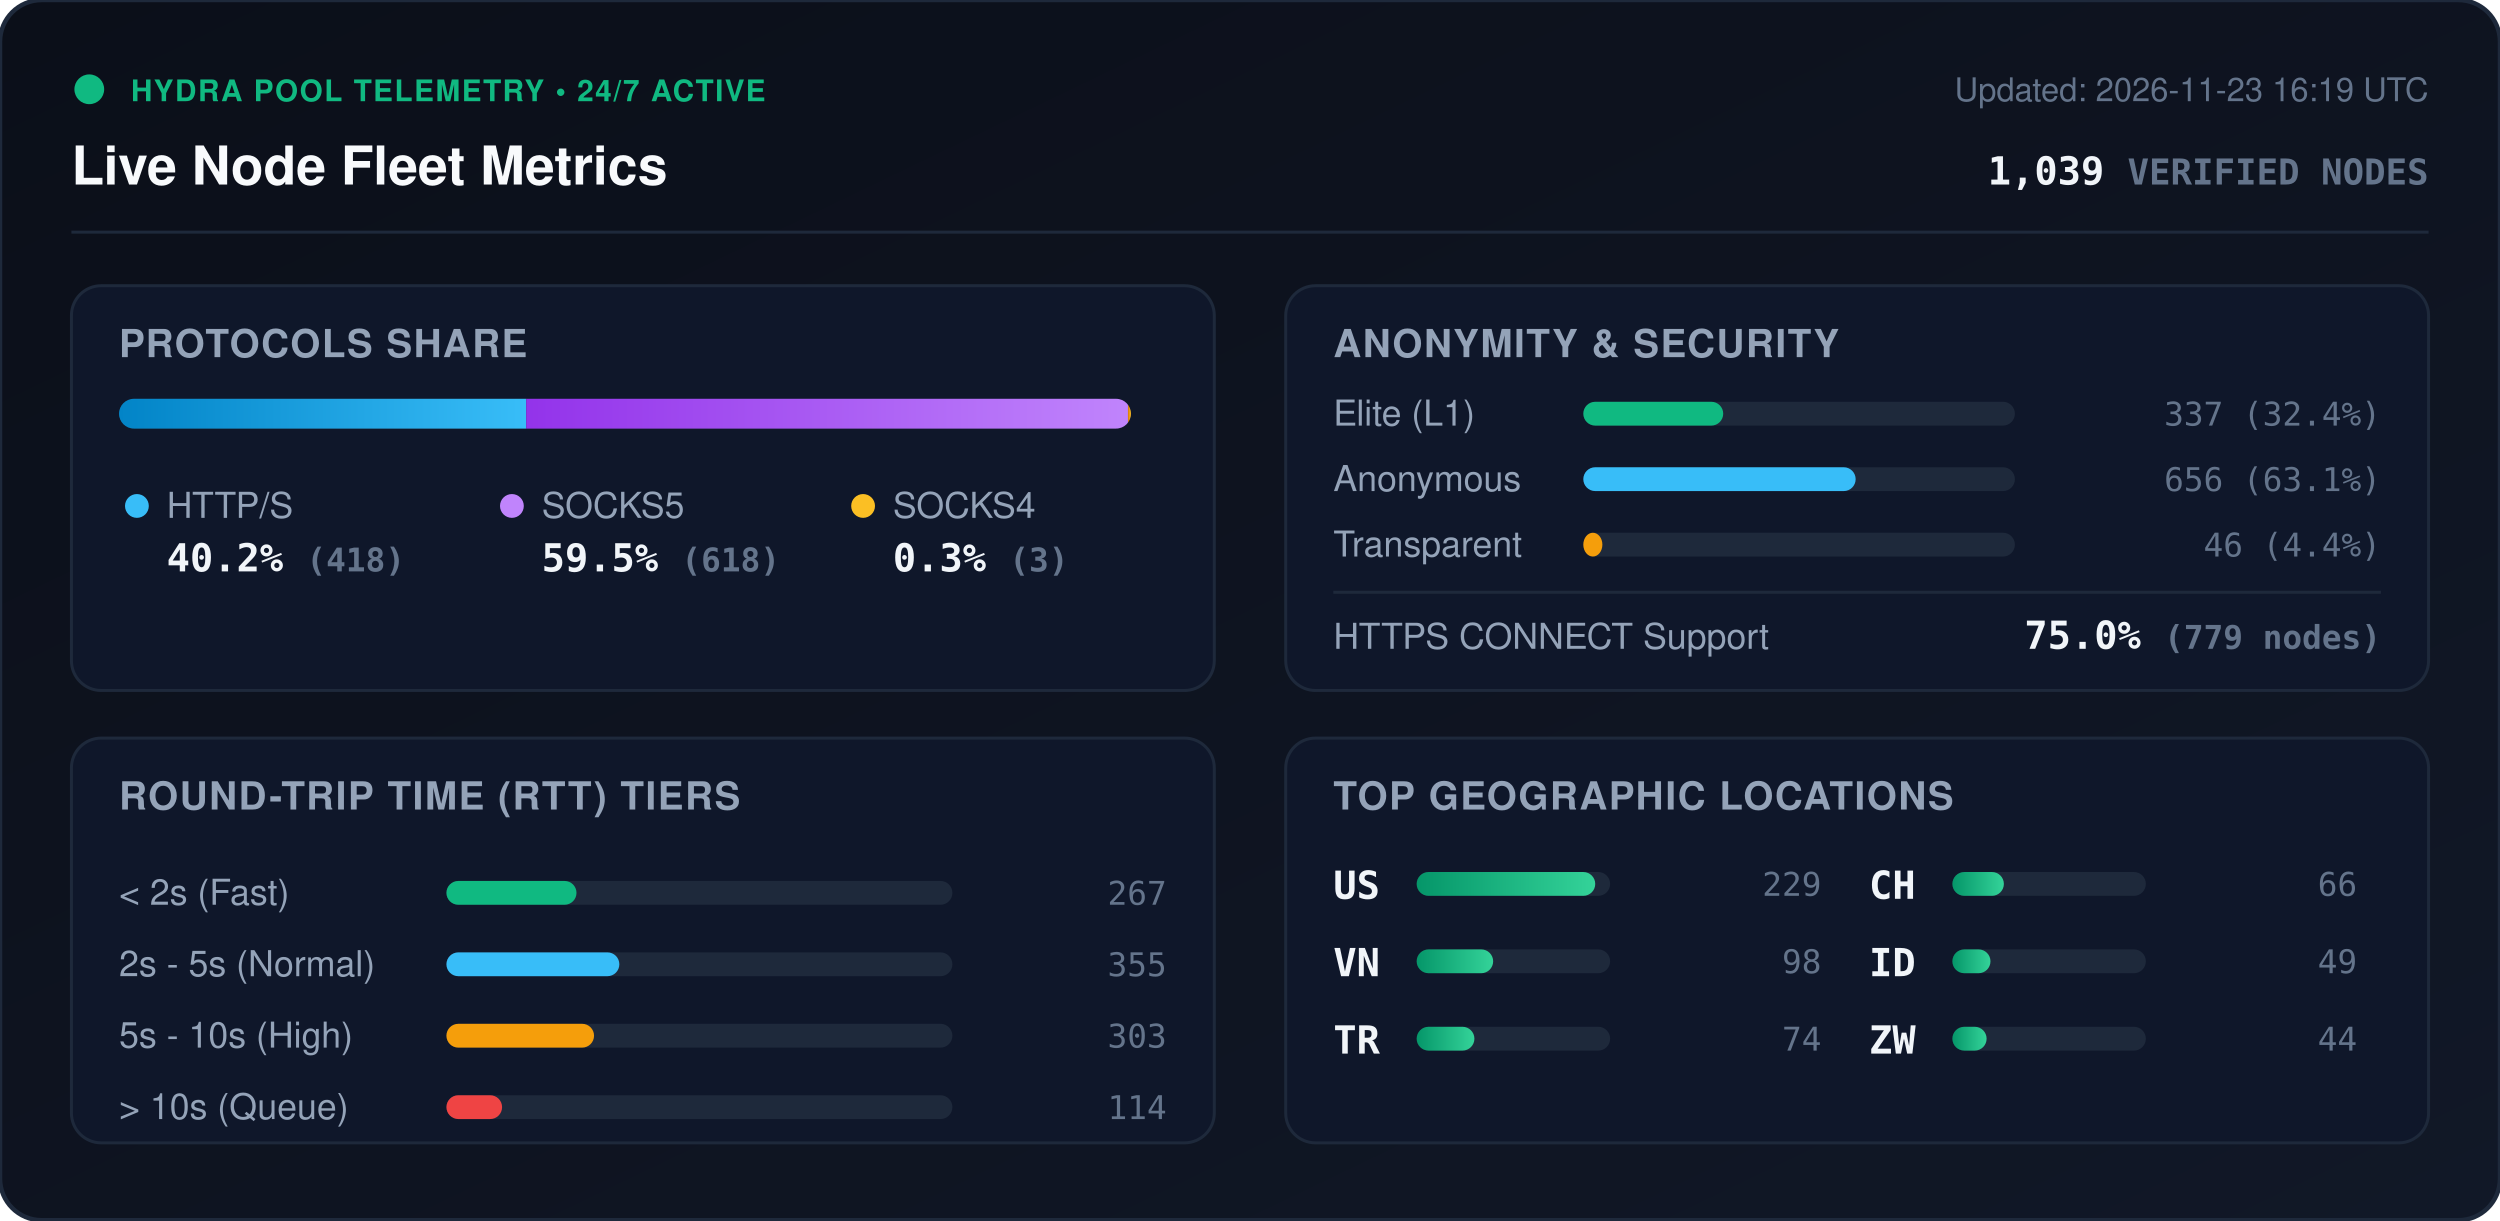
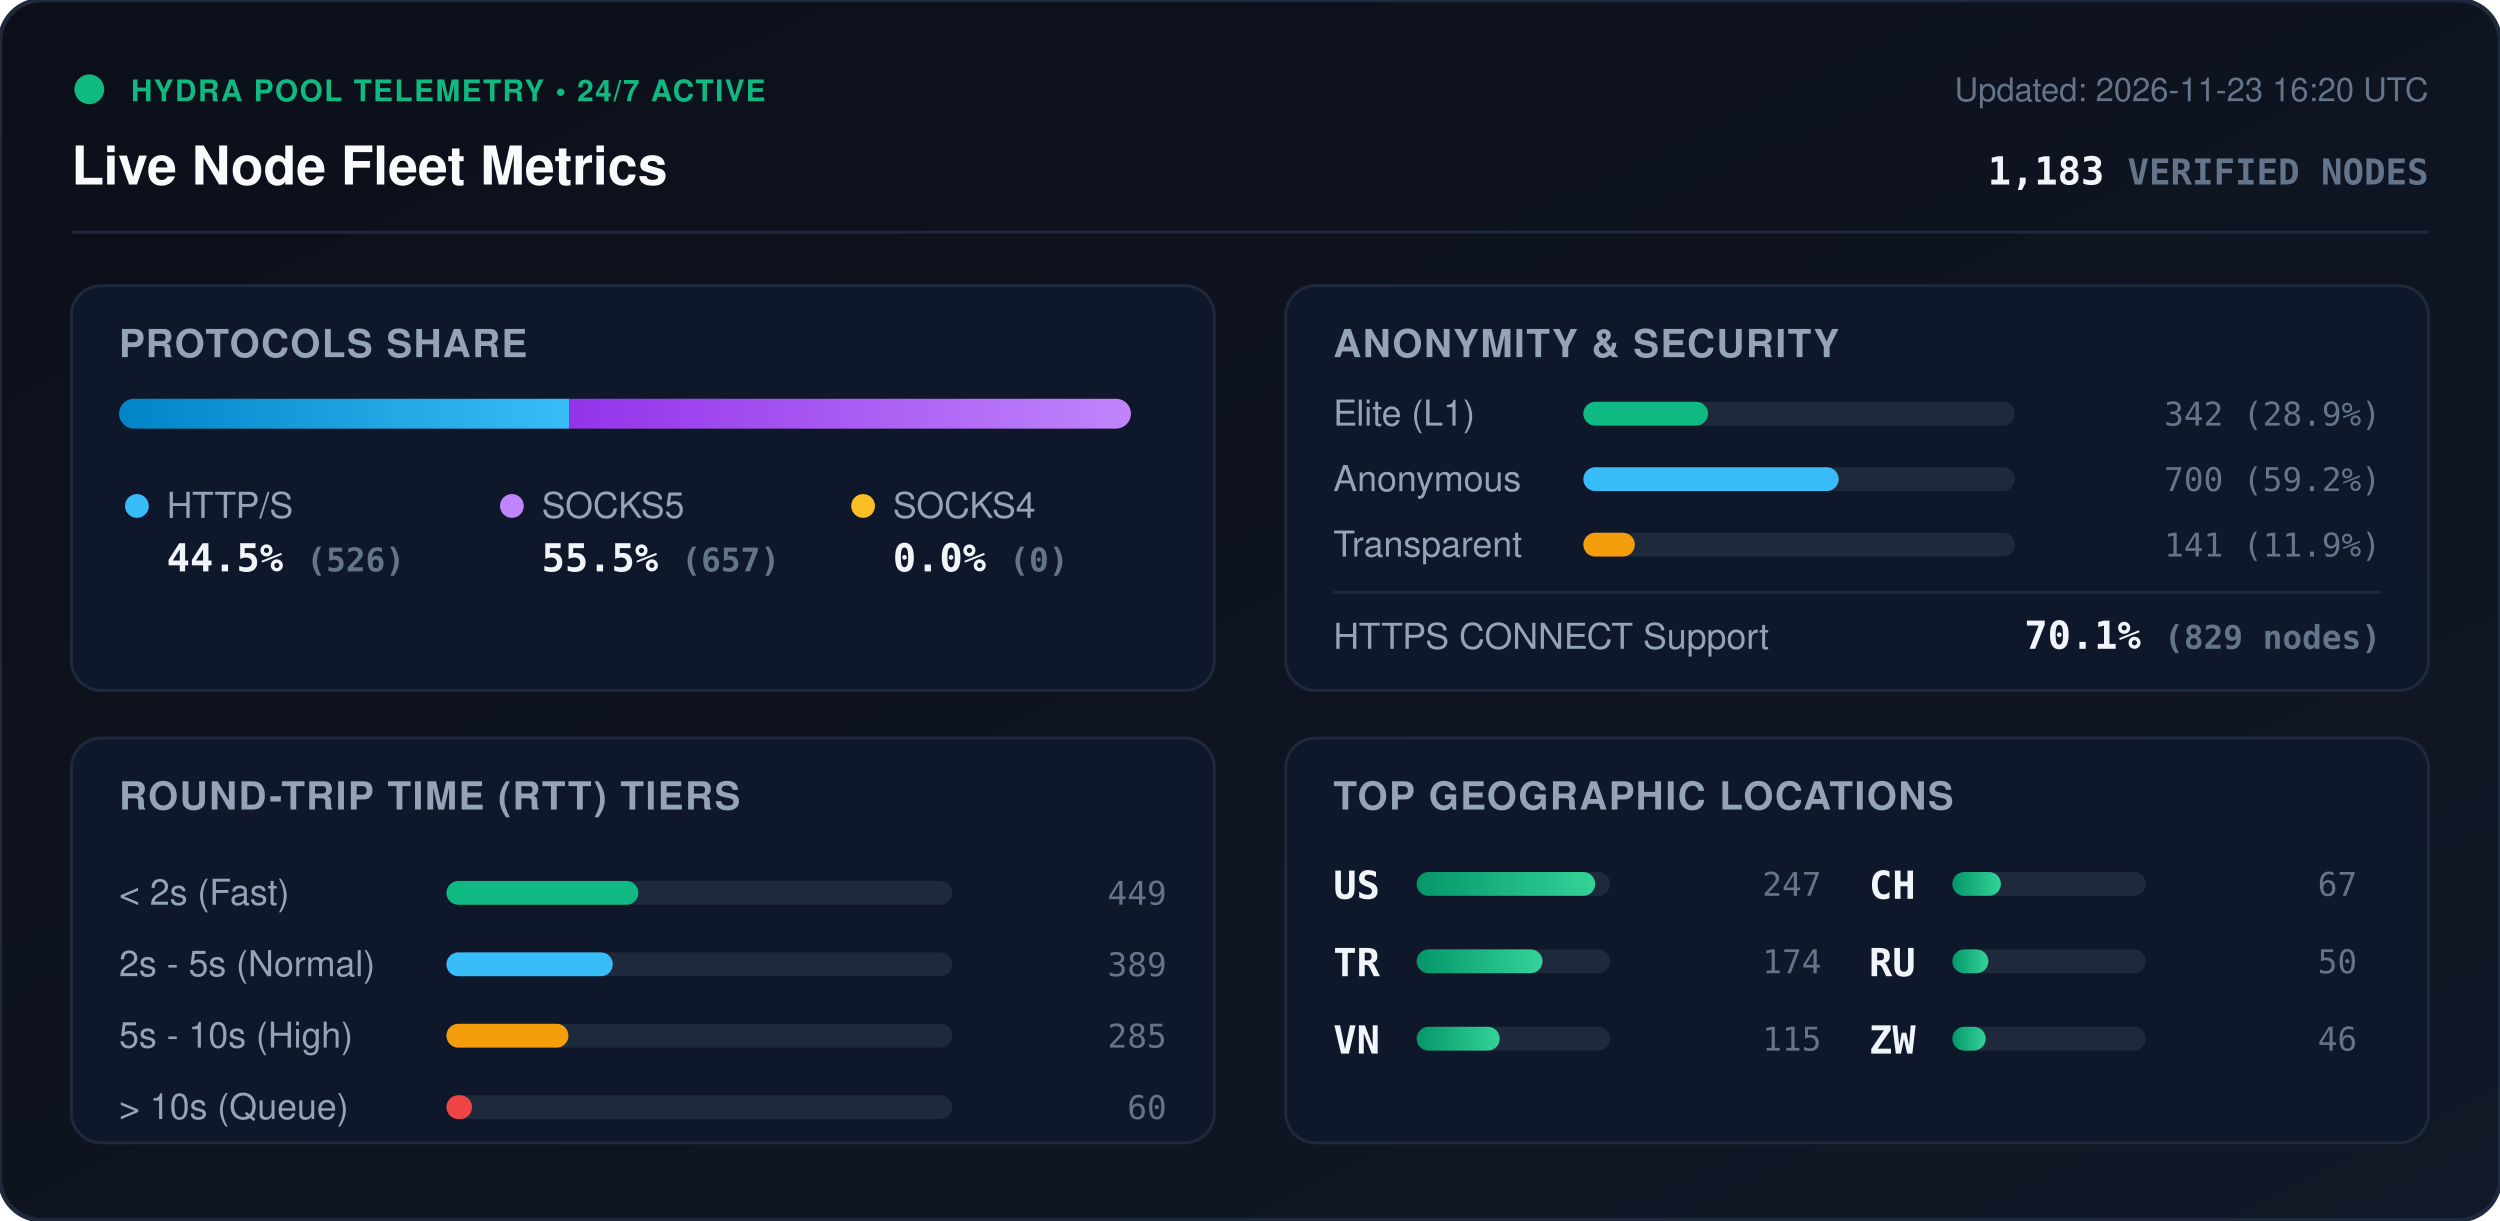
<svg xmlns="http://www.w3.org/2000/svg" viewBox="0 0 840 410" width="840" height="410" style="max-width: 100%; height: auto;">
  <defs>
    <linearGradient id="bg" x1="0%" y1="0%" x2="100%" y2="100%">
      <stop offset="0%" stop-color="#0b0f19" />
      <stop offset="100%" stop-color="#111827" />
    </linearGradient>
    <linearGradient id="bar-http" x1="0%" y1="0%" x2="100%" y2="0%">
      <stop offset="0%" stop-color="#0284c7" />
      <stop offset="100%" stop-color="#38bdf8" />
    </linearGradient>
    <linearGradient id="bar-socks5" x1="0%" y1="0%" x2="100%" y2="0%">
      <stop offset="0%" stop-color="#9333ea" />
      <stop offset="100%" stop-color="#c084fc" />
    </linearGradient>
    <linearGradient id="bar-socks4" x1="0%" y1="0%" x2="100%" y2="0%">
      <stop offset="0%" stop-color="#d97706" />
      <stop offset="100%" stop-color="#fbbf24" />
    </linearGradient>
    <linearGradient id="bar-green" x1="0%" y1="0%" x2="100%" y2="0%">
      <stop offset="0%" stop-color="#059669" />
      <stop offset="100%" stop-color="#34d399" />
    </linearGradient>
    <clipPath id="prog-track-clip">
      <rect width="340.0" height="10" rx="5" />
    </clipPath>
    <style>
      .title { font: 700 18px -apple-system, BlinkMacSystemFont, 'Segoe UI', Helvetica, Arial, sans-serif; fill: #f8fafc; }
      .sub { font: 500 11px -apple-system, BlinkMacSystemFont, 'Segoe UI', Helvetica, Arial, sans-serif; fill: #64748b; }
      .section-hdr { font: 600 13px -apple-system, BlinkMacSystemFont, 'Segoe UI', Helvetica, Arial, sans-serif; fill: #94a3b8; letter-spacing: 0.5px; }
      .metric-val { font: 700 13px -apple-system, BlinkMacSystemFont, 'Segoe UI', Helvetica, Arial, sans-serif; fill: #f1f5f9; }
      .metric-lbl { font: 500 12px -apple-system, BlinkMacSystemFont, 'Segoe UI', Helvetica, Arial, sans-serif; fill: #94a3b8; }
      .badge-txt { font: 700 10px -apple-system, BlinkMacSystemFont, 'Segoe UI', Helvetica, Arial, sans-serif; fill: #10b981; letter-spacing: 0.5px; }
      .mono { font-family: ui-monospace, SFMono-Regular, Menlo, Monaco, Consolas, monospace; }
      .pulse { animation: beacon 2s infinite ease-in-out; }
      @keyframes beacon { 0%, 100% { opacity: 1; } 50% { opacity: 0.35; } }
    </style>
  </defs>
  <rect width="840" height="410" rx="14" fill="url(#bg)" stroke="#1e293b" stroke-width="1.5" />
  <g transform="translate(24, 24)">
    <circle cx="6" cy="6" r="5" fill="#10b981" class="pulse" />
    <text x="20" y="10" class="badge-txt">HYDRA POOL TELEMETRY • 24/7 ACTIVE</text>
    <text x="0" y="38" class="title">Live Node Fleet Metrics</text>
-     <text x="792" y="10" text-anchor="end" class="sub">Updated: 2026-11-23 16:19 UTC</text>
-     <text x="792" y="38" text-anchor="end" class="metric-val mono" fill="#38bdf8">1,039 <tspan font-size="12" fill="#64748b">VERIFIED NODES</tspan>
+     <text x="792" y="10" text-anchor="end" class="sub">Updated: 2026-11-23 16:20 UTC</text>
+     <text x="792" y="38" text-anchor="end" class="metric-val mono" fill="#38bdf8">1,183 <tspan font-size="12" fill="#64748b">VERIFIED NODES</tspan>
    </text>
  </g>
  <line x1="24" y1="78" x2="816" y2="78" stroke="#1e293b" stroke-width="1" />
  <g transform="translate(24, 96)">
    <rect width="384" height="136" rx="10" fill="#0f172a" stroke="#1e293b" />
    <text x="16" y="24" class="section-hdr">PROTOCOLS SHARE</text>
    <g transform="translate(16, 38)">
      <rect width="340.0" height="10" rx="5" fill="#1e293b" />
      <g clip-path="url(#prog-track-clip)">
-         <rect x="0" width="136.8" height="10" fill="url(#bar-http)" />
-         <rect x="136.8" width="202.2" height="10" fill="url(#bar-socks5)" />
-         <rect x="339.0" width="1.0" height="10" fill="url(#bar-socks4)" />
+         <rect x="0" width="151.2" height="10" fill="url(#bar-http)" />
+         <rect x="151.2" width="188.8" height="10" fill="url(#bar-socks5)" />
+         <rect x="340.0" width="0.0" height="10" fill="url(#bar-socks4)" />
      </g>
    </g>
    <g transform="translate(16, 68)">
      <circle cx="6" cy="6" r="4" fill="#38bdf8" />
      <text x="16" y="10" class="metric-lbl">HTTP/S</text>
-       <text x="16" y="28" class="metric-val mono">40.2% <tspan font-size="11" fill="#64748b">(418)</tspan>
+       <text x="16" y="28" class="metric-val mono">44.5% <tspan font-size="11" fill="#64748b">(526)</tspan>
      </text>
      <circle cx="132" cy="6" r="4" fill="#c084fc" />
      <text x="142" y="10" class="metric-lbl">SOCKS5</text>
-       <text x="142" y="28" class="metric-val mono">59.5% <tspan font-size="11" fill="#64748b">(618)</tspan>
+       <text x="142" y="28" class="metric-val mono">55.5% <tspan font-size="11" fill="#64748b">(657)</tspan>
      </text>
      <circle cx="250" cy="6" r="4" fill="#fbbf24" />
      <text x="260" y="10" class="metric-lbl">SOCKS4</text>
-       <text x="260" y="28" class="metric-val mono">0.3% <tspan font-size="11" fill="#64748b">(3)</tspan>
+       <text x="260" y="28" class="metric-val mono">0.0% <tspan font-size="11" fill="#64748b">(0)</tspan>
      </text>
    </g>
  </g>
  <g transform="translate(432, 96)">
    <rect width="384" height="136" rx="10" fill="#0f172a" stroke="#1e293b" />
    <text x="16" y="24" class="section-hdr">ANONYMITY &amp; SECURITY</text>
    <text x="16" y="47" class="metric-lbl">Elite (L1)</text>
    <rect x="100" y="39" width="145.0" height="8" rx="4" fill="#1e293b" />
-     <rect x="100" y="39" width="47.0" height="8" rx="4" fill="#10b981" />
-     <text x="368" y="47" text-anchor="end" class="mono sub" fill="#e2e8f0">337 (32.4%)</text>
+     <rect x="100" y="39" width="41.9" height="8" rx="4" fill="#10b981" />
+     <text x="368" y="47" text-anchor="end" class="mono sub" fill="#e2e8f0">342 (28.9%)</text>
    <text x="16" y="69" class="metric-lbl">Anonymous</text>
    <rect x="100" y="61" width="145.0" height="8" rx="4" fill="#1e293b" />
-     <rect x="100" y="61" width="91.5" height="8" rx="4" fill="#38bdf8" />
-     <text x="368" y="69" text-anchor="end" class="mono sub" fill="#e2e8f0">656 (63.1%)</text>
+     <rect x="100" y="61" width="85.8" height="8" rx="4" fill="#38bdf8" />
+     <text x="368" y="69" text-anchor="end" class="mono sub" fill="#e2e8f0">700 (59.2%)</text>
    <text x="16" y="91" class="metric-lbl">Transparent</text>
    <rect x="100" y="83" width="145.0" height="8" rx="4" fill="#1e293b" />
-     <rect x="100" y="83" width="6.4" height="8" rx="4" fill="#f59e0b" />
-     <text x="368" y="91" text-anchor="end" class="mono sub" fill="#e2e8f0">46 (4.4%)</text>
+     <rect x="100" y="83" width="17.3" height="8" rx="4" fill="#f59e0b" />
+     <text x="368" y="91" text-anchor="end" class="mono sub" fill="#e2e8f0">141 (11.9%)</text>
    <line x1="16" y1="103" x2="368" y2="103" stroke="#1e293b" stroke-width="1" />
    <text x="16" y="122" class="metric-lbl">HTTPS CONNECT Support</text>
-     <text x="368" y="122" text-anchor="end" class="metric-val mono" fill="#34d399">75.0% <tspan font-size="11" fill="#64748b">(779 nodes)</tspan>
+     <text x="368" y="122" text-anchor="end" class="metric-val mono" fill="#34d399">70.1% <tspan font-size="11" fill="#64748b">(829 nodes)</tspan>
    </text>
  </g>
  <g transform="translate(24, 248)">
    <rect width="384" height="136" rx="10" fill="#0f172a" stroke="#1e293b" />
    <text x="16" y="24" class="section-hdr">ROUND-TRIP TIME (RTT) TIERS</text>
    <g transform="translate(16, 42)">
      <text x="0" y="14" class="metric-lbl">&lt; 2s (Fast)</text>
      <rect x="110" y="6" width="170" height="8" rx="4" fill="#1e293b" />
-       <rect x="110" y="6" width="43.7" height="8" rx="4" fill="#10b981" />
-       <text x="352" y="14" text-anchor="end" class="mono sub">267</text>
+       <rect x="110" y="6" width="64.5" height="8" rx="4" fill="#10b981" />
+       <text x="352" y="14" text-anchor="end" class="mono sub">449</text>
      <text x="0" y="38" class="metric-lbl">2s - 5s (Normal)</text>
      <rect x="110" y="30" width="170" height="8" rx="4" fill="#1e293b" />
-       <rect x="110" y="30" width="58.1" height="8" rx="4" fill="#38bdf8" />
-       <text x="352" y="38" text-anchor="end" class="mono sub">355</text>
+       <rect x="110" y="30" width="55.9" height="8" rx="4" fill="#38bdf8" />
+       <text x="352" y="38" text-anchor="end" class="mono sub">389</text>
      <text x="0" y="62" class="metric-lbl">5s - 10s (High)</text>
      <rect x="110" y="54" width="170" height="8" rx="4" fill="#1e293b" />
-       <rect x="110" y="54" width="49.6" height="8" rx="4" fill="#f59e0b" />
-       <text x="352" y="62" text-anchor="end" class="mono sub">303</text>
+       <rect x="110" y="54" width="41.0" height="8" rx="4" fill="#f59e0b" />
+       <text x="352" y="62" text-anchor="end" class="mono sub">285</text>
      <text x="0" y="86" class="metric-lbl">&gt; 10s (Queue)</text>
      <rect x="110" y="78" width="170" height="8" rx="4" fill="#1e293b" />
-       <rect x="110" y="78" width="18.7" height="8" rx="4" fill="#ef4444" />
-       <text x="352" y="86" text-anchor="end" class="mono sub">114</text>
+       <rect x="110" y="78" width="8.6" height="8" rx="4" fill="#ef4444" />
+       <text x="352" y="86" text-anchor="end" class="mono sub">60</text>
    </g>
  </g>
  <g transform="translate(432, 248)">
    <rect width="384" height="136" rx="10" fill="#0f172a" stroke="#1e293b" />
    <text x="16" y="24" class="section-hdr">TOP GEOGRAPHIC LOCATIONS</text>
    <g transform="translate(16, 42)">
      <g transform="translate(0, 0)">
        <text x="0" y="12" class="mono metric-val" font-size="12">US</text>
        <rect x="28" y="3" width="65" height="8" rx="4" fill="#1e293b" />
        <rect x="28" y="3" width="60.0" height="8" rx="4" fill="url(#bar-green)" />
-         <text x="164" y="11" text-anchor="end" class="mono sub">229</text>
+         <text x="164" y="11" text-anchor="end" class="mono sub">247</text>
      </g>
      <g transform="translate(0, 26)">
+         <text x="0" y="12" class="mono metric-val" font-size="12">TR</text>
+         <rect x="28" y="3" width="65" height="8" rx="4" fill="#1e293b" />
+         <rect x="28" y="3" width="42.3" height="8" rx="4" fill="url(#bar-green)" />
+         <text x="164" y="11" text-anchor="end" class="mono sub">174</text>
+       </g>
+       <g transform="translate(0, 52)">
        <text x="0" y="12" class="mono metric-val" font-size="12">VN</text>
        <rect x="28" y="3" width="65" height="8" rx="4" fill="#1e293b" />
-         <rect x="28" y="3" width="25.7" height="8" rx="4" fill="url(#bar-green)" />
-         <text x="164" y="11" text-anchor="end" class="mono sub">98</text>
-       </g>
-       <g transform="translate(0, 52)">
-         <text x="0" y="12" class="mono metric-val" font-size="12">TR</text>
-         <rect x="28" y="3" width="65" height="8" rx="4" fill="#1e293b" />
-         <rect x="28" y="3" width="19.4" height="8" rx="4" fill="url(#bar-green)" />
-         <text x="164" y="11" text-anchor="end" class="mono sub">74</text>
+         <rect x="28" y="3" width="27.9" height="8" rx="4" fill="url(#bar-green)" />
+         <text x="164" y="11" text-anchor="end" class="mono sub">115</text>
      </g>
      <g transform="translate(180, 0)">
        <text x="0" y="12" class="mono metric-val" font-size="12">CH</text>
        <rect x="28" y="3" width="65" height="8" rx="4" fill="#1e293b" />
-         <rect x="28" y="3" width="17.3" height="8" rx="4" fill="url(#bar-green)" />
-         <text x="164" y="11" text-anchor="end" class="mono sub">66</text>
+         <rect x="28" y="3" width="16.3" height="8" rx="4" fill="url(#bar-green)" />
+         <text x="164" y="11" text-anchor="end" class="mono sub">67</text>
      </g>
      <g transform="translate(180, 26)">
-         <text x="0" y="12" class="mono metric-val" font-size="12">ID</text>
+         <text x="0" y="12" class="mono metric-val" font-size="12">RU</text>
        <rect x="28" y="3" width="65" height="8" rx="4" fill="#1e293b" />
-         <rect x="28" y="3" width="12.8" height="8" rx="4" fill="url(#bar-green)" />
-         <text x="164" y="11" text-anchor="end" class="mono sub">49</text>
+         <rect x="28" y="3" width="12.1" height="8" rx="4" fill="url(#bar-green)" />
+         <text x="164" y="11" text-anchor="end" class="mono sub">50</text>
      </g>
      <g transform="translate(180, 52)">
        <text x="0" y="12" class="mono metric-val" font-size="12">ZW</text>
        <rect x="28" y="3" width="65" height="8" rx="4" fill="#1e293b" />
-         <rect x="28" y="3" width="11.5" height="8" rx="4" fill="url(#bar-green)" />
-         <text x="164" y="11" text-anchor="end" class="mono sub">44</text>
+         <rect x="28" y="3" width="11.2" height="8" rx="4" fill="url(#bar-green)" />
+         <text x="164" y="11" text-anchor="end" class="mono sub">46</text>
      </g>
    </g>
  </g>
</svg>
